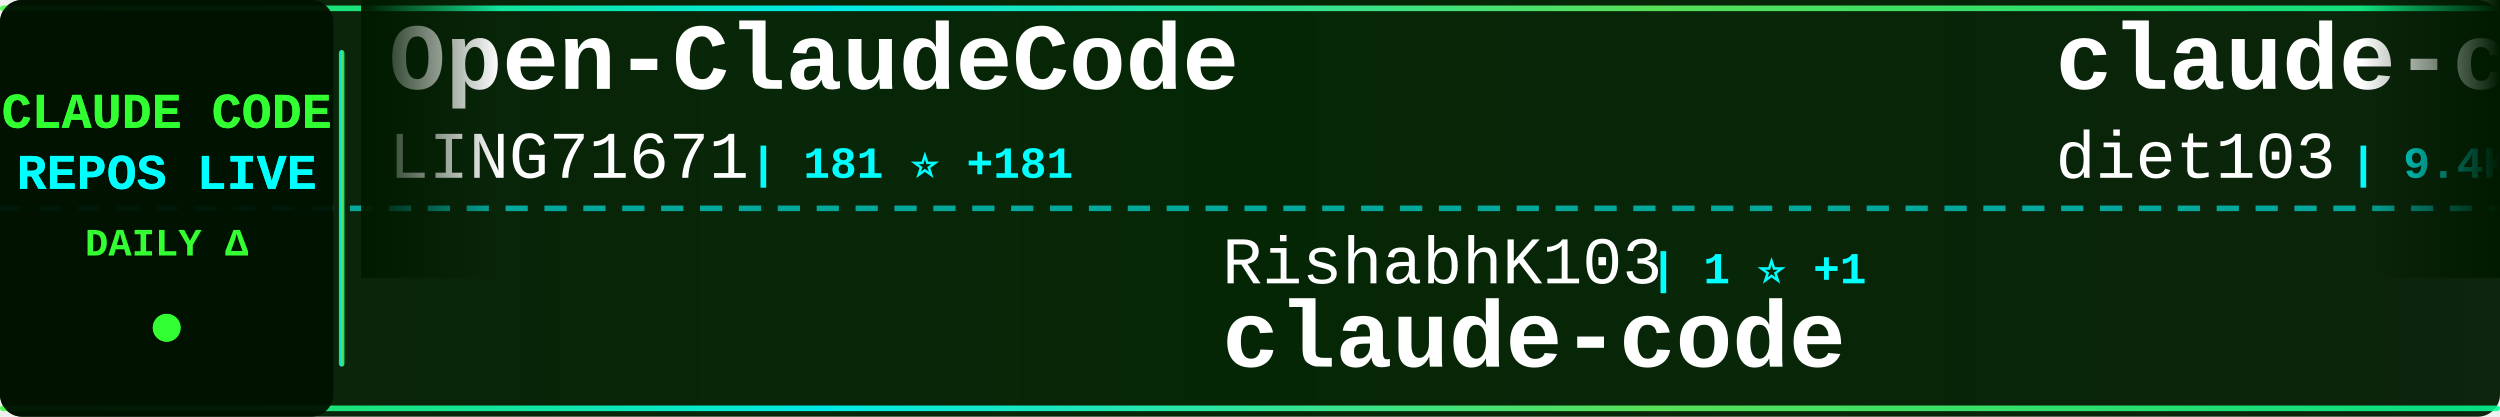
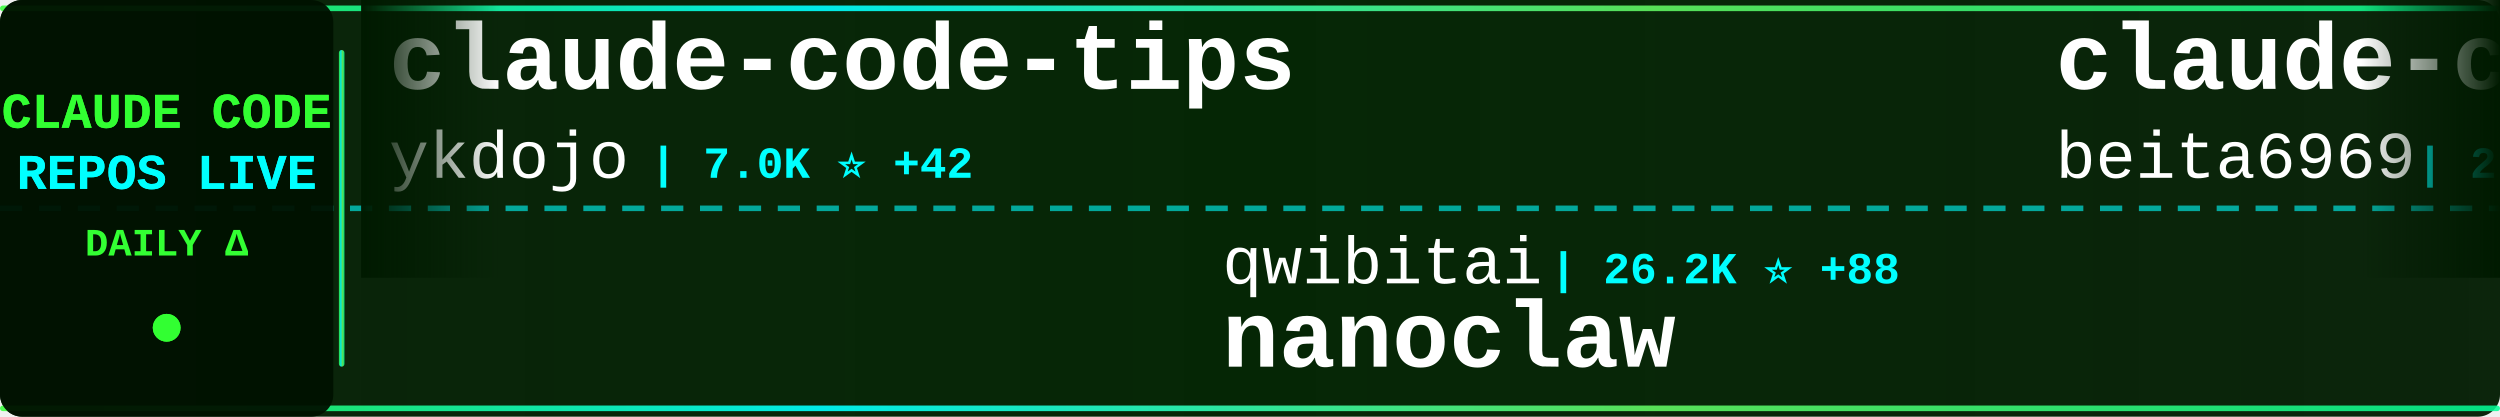
<svg xmlns="http://www.w3.org/2000/svg" width="900" height="150">
  <defs>
    <linearGradient id="tickerBg" x1="0%" y1="0%" x2="100%" y2="0%">
      <stop offset="0%" style="stop-color:#001a00;stop-opacity:0.95" />
      <stop offset="50%" style="stop-color:#002200;stop-opacity:0.98" />
      <stop offset="100%" style="stop-color:#001a00;stop-opacity:0.95" />
    </linearGradient>
    <linearGradient id="borderGrad" x1="0%" y1="0%" x2="100%" y2="0%">
      <stop offset="0%" style="stop-color:#33ff33;stop-opacity:0.85">
        <animate attributeName="stop-opacity" values="0.85;1;0.85" dur="2s" repeatCount="indefinite" />
      </stop>
      <stop offset="33%" style="stop-color:#00ffff;stop-opacity:0.9">
        <animate attributeName="stop-opacity" values="0.9;1;0.9" dur="2.2s" repeatCount="indefinite" />
      </stop>
      <stop offset="66%" style="stop-color:#66ff66;stop-opacity:0.85">
        <animate attributeName="stop-opacity" values="0.85;1;0.85" dur="1.8s" repeatCount="indefinite" />
      </stop>
      <stop offset="100%" style="stop-color:#00ff99;stop-opacity:0.85">
        <animate attributeName="stop-opacity" values="0.85;1;0.85" dur="2s" repeatCount="indefinite" />
      </stop>
    </linearGradient>
    <filter id="textGlow">
      <feGaussianBlur stdDeviation="0.1" result="coloredBlur" />
      <feMerge>
        <feMergeNode in="coloredBlur" />
        <feMergeNode in="SourceGraphic" />
      </feMerge>
    </filter>
    <filter id="metricGlow">
      <feGaussianBlur stdDeviation="0.2" result="coloredBlur" />
      <feMerge>
        <feMergeNode in="coloredBlur" />
        <feMergeNode in="SourceGraphic" />
      </feMerge>
    </filter>
    <linearGradient id="leftFade" x1="0%" y1="0%" x2="100%" y2="0%">
      <stop offset="0%" style="stop-color:#001a00;stop-opacity:1" />
      <stop offset="100%" style="stop-color:#001a00;stop-opacity:0" />
    </linearGradient>
    <linearGradient id="rightFade" x1="0%" y1="0%" x2="100%" y2="0%">
      <stop offset="0%" style="stop-color:#001a00;stop-opacity:0" />
      <stop offset="100%" style="stop-color:#001a00;stop-opacity:1" />
    </linearGradient>
  </defs>
  <rect width="900" height="150" fill="url(#tickerBg)" rx="8" />
  <rect x="0" y="2" width="900" height="2" fill="url(#borderGrad)" rx="1" />
  <rect x="0" y="146" width="900" height="2" fill="url(#borderGrad)" rx="1" />
  <line x1="0" y1="75" x2="900" y2="75" stroke="#00ffff" stroke-width="2" stroke-dasharray="8 6" opacity="0.6" />
  <rect x="0" y="0" width="120" height="150" fill="#001100" opacity="0.95" rx="8" />
  <text x="60" y="46" font-family="'Courier New', monospace" font-size="18" font-weight="bold" fill="#33ff33" text-anchor="middle" filter="url(#textGlow)">
    CLAUDE CODE
  </text>
  <text x="60" y="68" font-family="'Courier New', monospace" font-size="18" font-weight="bold" fill="#00ffff" text-anchor="middle" filter="url(#textGlow)">
    REPOS LIVE
  </text>
  <text x="60" y="92" font-family="'Courier New', monospace" font-size="14" font-weight="bold" fill="#33ff33" text-anchor="middle">
    DAILY Δ
  </text>
  <circle cx="60" cy="118" r="5" fill="#33ff33" filter="url(#metricGlow)">
    <animate attributeName="r" values="4;6;4" dur="1.5s" repeatCount="indefinite" />
    <animate attributeName="opacity" values="0.6;1;0.6" dur="1.5s" repeatCount="indefinite" />
  </circle>
  <rect x="122" y="18" width="2" height="114" fill="url(#borderGrad)" rx="1" />
  <clipPath id="tickerClip">
    <rect x="130" y="0" width="770" height="150" />
  </clipPath>
  <g clip-path="url(#tickerClip)">
    <g id="tickerItems">
      <animateTransform attributeName="transform" attributeType="XML" type="translate" from="0 0" to="-3000 0" dur="54s" repeatCount="indefinite" />
      <g transform="translate(0, 0)">
-         <text x="140" y="32" font-family="'Courier New', monospace" font-size="34" font-weight="bold" fill="#ffffff">Open-ClaudeCode</text>
-         <text x="140" y="64" font-family="'Courier New', monospace" font-size="24" font-weight="normal" fill="#ffffff" opacity="1.0">LING71671</text>
-         <text x="270" y="64" font-family="'Courier New', monospace" font-size="16" font-weight="bold" fill="#00ffff"> | 181 ⭐ +181</text>
+         <text x="140" y="32" font-family="'Courier New', monospace" font-size="34" font-weight="bold" fill="#ffffff">claude-code-tips</text>
+         <text x="140" y="64" font-family="'Courier New', monospace" font-size="24" font-weight="normal" fill="#ffffff" opacity="1.0">ykdojo</text>
+         <text x="234" y="64" font-family="'Courier New', monospace" font-size="16" font-weight="bold" fill="#00ffff"> | 7.0K ⭐ +42</text>
      </g>
      <g transform="translate(300, 0)">
-         <text x="140" y="102" font-family="'Courier New', monospace" font-size="24" font-weight="normal" fill="#ffffff" opacity="1.0">RishabhK103</text>
-         <text x="294" y="102" font-family="'Courier New', monospace" font-size="16" font-weight="bold" fill="#00ffff"> | 1 ⭐ +1</text>
+         <text x="140" y="102" font-family="'Courier New', monospace" font-size="24" font-weight="normal" fill="#ffffff" opacity="1.0">qwibitai</text>
+         <text x="258" y="102" font-family="'Courier New', monospace" font-size="16" font-weight="bold" fill="#00ffff"> | 26.2K ⭐ +88</text>
+         <text x="140" y="132" font-family="'Courier New', monospace" font-size="34" font-weight="bold" fill="#ffffff">nanoclaw</text>
+       </g>
+       <g transform="translate(600, 0)">
+         <text x="140" y="32" font-family="'Courier New', monospace" font-size="34" font-weight="bold" fill="#ffffff">claude-code</text>
+         <text x="140" y="64" font-family="'Courier New', monospace" font-size="24" font-weight="normal" fill="#ffffff" opacity="1.0">beita6969</text>
+         <text x="270" y="64" font-family="'Courier New', monospace" font-size="16" font-weight="bold" fill="#00ffff"> | 216 ⭐ +77</text>
+       </g>
+       <g transform="translate(900, 0)">
+         <text x="140" y="102" font-family="'Courier New', monospace" font-size="24" font-weight="normal" fill="#ffffff" opacity="1.0">nishimoto265</text>
+         <text x="306" y="102" font-family="'Courier New', monospace" font-size="16" font-weight="bold" fill="#00ffff"> | 495 ⭐</text>
+         <text x="140" y="132" font-family="'Courier New', monospace" font-size="34" font-weight="bold" fill="#ffffff">Claude-Code-Communicatio...</text>
+       </g>
+       <g transform="translate(1200, 0)">
+         <text x="140" y="32" font-family="'Courier New', monospace" font-size="34" font-weight="bold" fill="#ffffff">claude-code-router</text>
+         <text x="140" y="64" font-family="'Courier New', monospace" font-size="24" font-weight="normal" fill="#ffffff" opacity="1.0">musistudio</text>
+         <text x="282" y="64" font-family="'Courier New', monospace" font-size="16" font-weight="bold" fill="#00ffff"> | 31.1K ⭐ +232</text>
+       </g>
+       <g transform="translate(1500, 0)">
+         <text x="140" y="102" font-family="'Courier New', monospace" font-size="24" font-weight="normal" fill="#ffffff" opacity="1.0">xorespesp</text>
+         <text x="270" y="102" font-family="'Courier New', monospace" font-size="16" font-weight="bold" fill="#00ffff"> | 143 ⭐ +102</text>
        <text x="140" y="132" font-family="'Courier New', monospace" font-size="34" font-weight="bold" fill="#ffffff">claude-code</text>
      </g>
-       <g transform="translate(600, 0)">
-         <text x="140" y="32" font-family="'Courier New', monospace" font-size="34" font-weight="bold" fill="#ffffff">claude-code-infrastructu...</text>
-         <text x="140" y="64" font-family="'Courier New', monospace" font-size="24" font-weight="normal" fill="#ffffff" opacity="1.0">diet103</text>
-         <text x="246" y="64" font-family="'Courier New', monospace" font-size="16" font-weight="bold" fill="#00ffff"> | 9.4K ⭐ +17</text>
-       </g>
-       <g transform="translate(900, 0)">
-         <text x="140" y="102" font-family="'Courier New', monospace" font-size="24" font-weight="normal" fill="#ffffff" opacity="1.0">sickn33</text>
-         <text x="246" y="102" font-family="'Courier New', monospace" font-size="16" font-weight="bold" fill="#00ffff"> | 29.7K ⭐ +517</text>
-         <text x="140" y="132" font-family="'Courier New', monospace" font-size="34" font-weight="bold" fill="#ffffff">antigravity-awesome-skil...</text>
-       </g>
-       <g transform="translate(1200, 0)">
-         <text x="140" y="32" font-family="'Courier New', monospace" font-size="34" font-weight="bold" fill="#ffffff">idea-claude-code-gui</text>
-         <text x="140" y="64" font-family="'Courier New', monospace" font-size="24" font-weight="normal" fill="#ffffff" opacity="1.0">zhukunpenglinyutong</text>
-         <text x="390" y="64" font-family="'Courier New', monospace" font-size="16" font-weight="bold" fill="#00ffff"> | 2.3K ⭐ +34</text>
-       </g>
-       <g transform="translate(1500, 0)">
-         <text x="140" y="102" font-family="'Courier New', monospace" font-size="24" font-weight="normal" fill="#ffffff" opacity="1.0">fazxes</text>
-         <text x="234" y="102" font-family="'Courier New', monospace" font-size="16" font-weight="bold" fill="#00ffff"> | 137 ⭐ +137</text>
-         <text x="140" y="132" font-family="'Courier New', monospace" font-size="34" font-weight="bold" fill="#ffffff">Claude-code</text>
-       </g>
      <g transform="translate(1800, 0)">
-         <text x="140" y="32" font-family="'Courier New', monospace" font-size="34" font-weight="bold" fill="#ffffff">claude-code-cheat-sheet</text>
-         <text x="140" y="64" font-family="'Courier New', monospace" font-size="24" font-weight="normal" fill="#ffffff" opacity="1.0">Njengah</text>
-         <text x="246" y="64" font-family="'Courier New', monospace" font-size="16" font-weight="bold" fill="#00ffff"> | 1.5K ⭐ +5</text>
+         <text x="140" y="32" font-family="'Courier New', monospace" font-size="34" font-weight="bold" fill="#ffffff">claude-code-sourcemap</text>
+         <text x="140" y="64" font-family="'Courier New', monospace" font-size="24" font-weight="normal" fill="#ffffff" opacity="1.0">ChinaSiro</text>
+         <text x="270" y="64" font-family="'Courier New', monospace" font-size="16" font-weight="bold" fill="#00ffff"> | 7.2K ⭐ +3.2K</text>
      </g>
      <g transform="translate(2100, 0)">
-         <text x="140" y="102" font-family="'Courier New', monospace" font-size="24" font-weight="normal" fill="#ffffff" opacity="1.0">FlorianBruniaux</text>
-         <text x="342" y="102" font-family="'Courier New', monospace" font-size="16" font-weight="bold" fill="#00ffff"> | 2.7K ⭐ +76</text>
-         <text x="140" y="132" font-family="'Courier New', monospace" font-size="34" font-weight="bold" fill="#ffffff">claude-code-ultimate-gui...</text>
+         <text x="140" y="102" font-family="'Courier New', monospace" font-size="24" font-weight="normal" fill="#ffffff" opacity="1.0">Donchitos</text>
+         <text x="270" y="102" font-family="'Courier New', monospace" font-size="16" font-weight="bold" fill="#00ffff"> | 7.8K ⭐ +147</text>
+         <text x="140" y="132" font-family="'Courier New', monospace" font-size="34" font-weight="bold" fill="#ffffff">Claude-Code-Game-Studios</text>
      </g>
      <g transform="translate(2400, 0)">
+         <text x="140" y="32" font-family="'Courier New', monospace" font-size="34" font-weight="bold" fill="#ffffff">claude-code-ultimate-gui...</text>
+         <text x="140" y="64" font-family="'Courier New', monospace" font-size="24" font-weight="normal" fill="#ffffff" opacity="1.0">FlorianBruniaux</text>
+         <text x="342" y="64" font-family="'Courier New', monospace" font-size="16" font-weight="bold" fill="#00ffff"> | 2.7K ⭐ +64</text>
+       </g>
+       <g transform="translate(2700, 0)">
+         <text x="140" y="102" font-family="'Courier New', monospace" font-size="24" font-weight="normal" fill="#ffffff" opacity="1.0">simonw</text>
+         <text x="234" y="102" font-family="'Courier New', monospace" font-size="16" font-weight="bold" fill="#00ffff"> | 1.4K ⭐ +4</text>
+         <text x="140" y="132" font-family="'Courier New', monospace" font-size="34" font-weight="bold" fill="#ffffff">claude-code-transcripts</text>
+       </g>
+       <g transform="translate(3000, 0)">
+         <text x="140" y="32" font-family="'Courier New', monospace" font-size="34" font-weight="bold" fill="#ffffff">claude-code-tips</text>
+         <text x="140" y="64" font-family="'Courier New', monospace" font-size="24" font-weight="normal" fill="#ffffff" opacity="1.0">ykdojo</text>
+         <text x="234" y="64" font-family="'Courier New', monospace" font-size="16" font-weight="bold" fill="#00ffff"> | 7.0K ⭐ +42</text>
+       </g>
+       <g transform="translate(3300, 0)">
+         <text x="140" y="102" font-family="'Courier New', monospace" font-size="24" font-weight="normal" fill="#ffffff" opacity="1.0">qwibitai</text>
+         <text x="258" y="102" font-family="'Courier New', monospace" font-size="16" font-weight="bold" fill="#00ffff"> | 26.2K ⭐ +88</text>
+         <text x="140" y="132" font-family="'Courier New', monospace" font-size="34" font-weight="bold" fill="#ffffff">nanoclaw</text>
+       </g>
+       <g transform="translate(3600, 0)">
        <text x="140" y="32" font-family="'Courier New', monospace" font-size="34" font-weight="bold" fill="#ffffff">claude-code</text>
        <text x="140" y="64" font-family="'Courier New', monospace" font-size="24" font-weight="normal" fill="#ffffff" opacity="1.0">beita6969</text>
-         <text x="270" y="64" font-family="'Courier New', monospace" font-size="16" font-weight="bold" fill="#00ffff"> | 200 ⭐ +201</text>
-       </g>
-       <g transform="translate(2700, 0)">
-         <text x="140" y="102" font-family="'Courier New', monospace" font-size="24" font-weight="normal" fill="#ffffff" opacity="1.0">rizethereum</text>
-         <text x="294" y="102" font-family="'Courier New', monospace" font-size="16" font-weight="bold" fill="#00ffff"> | 1.8K ⭐</text>
-         <text x="140" y="132" font-family="'Courier New', monospace" font-size="34" font-weight="bold" fill="#ffffff">claude-code-requirements...</text>
-       </g>
-       <g transform="translate(3000, 0)">
-         <text x="140" y="32" font-family="'Courier New', monospace" font-size="34" font-weight="bold" fill="#ffffff">Open-ClaudeCode</text>
-         <text x="140" y="64" font-family="'Courier New', monospace" font-size="24" font-weight="normal" fill="#ffffff" opacity="1.0">LING71671</text>
-         <text x="270" y="64" font-family="'Courier New', monospace" font-size="16" font-weight="bold" fill="#00ffff"> | 181 ⭐ +181</text>
-       </g>
-       <g transform="translate(3300, 0)">
-         <text x="140" y="102" font-family="'Courier New', monospace" font-size="24" font-weight="normal" fill="#ffffff" opacity="1.0">RishabhK103</text>
-         <text x="294" y="102" font-family="'Courier New', monospace" font-size="16" font-weight="bold" fill="#00ffff"> | 1 ⭐ +1</text>
-         <text x="140" y="132" font-family="'Courier New', monospace" font-size="34" font-weight="bold" fill="#ffffff">claude-code</text>
-       </g>
-       <g transform="translate(3600, 0)">
-         <text x="140" y="32" font-family="'Courier New', monospace" font-size="34" font-weight="bold" fill="#ffffff">claude-code-infrastructu...</text>
-         <text x="140" y="64" font-family="'Courier New', monospace" font-size="24" font-weight="normal" fill="#ffffff" opacity="1.0">diet103</text>
-         <text x="246" y="64" font-family="'Courier New', monospace" font-size="16" font-weight="bold" fill="#00ffff"> | 9.4K ⭐ +17</text>
+         <text x="270" y="64" font-family="'Courier New', monospace" font-size="16" font-weight="bold" fill="#00ffff"> | 216 ⭐ +77</text>
      </g>
      <g transform="translate(3900, 0)">
-         <text x="140" y="102" font-family="'Courier New', monospace" font-size="24" font-weight="normal" fill="#ffffff" opacity="1.0">sickn33</text>
-         <text x="246" y="102" font-family="'Courier New', monospace" font-size="16" font-weight="bold" fill="#00ffff"> | 29.7K ⭐ +517</text>
-         <text x="140" y="132" font-family="'Courier New', monospace" font-size="34" font-weight="bold" fill="#ffffff">antigravity-awesome-skil...</text>
+         <text x="140" y="102" font-family="'Courier New', monospace" font-size="24" font-weight="normal" fill="#ffffff" opacity="1.0">nishimoto265</text>
+         <text x="306" y="102" font-family="'Courier New', monospace" font-size="16" font-weight="bold" fill="#00ffff"> | 495 ⭐</text>
+         <text x="140" y="132" font-family="'Courier New', monospace" font-size="34" font-weight="bold" fill="#ffffff">Claude-Code-Communicatio...</text>
      </g>
    </g>
  </g>
  <rect x="130" y="0" width="50" height="100" fill="url(#leftFade)" />
  <rect x="850" y="0" width="50" height="100" fill="url(#rightFade)" />
</svg>
